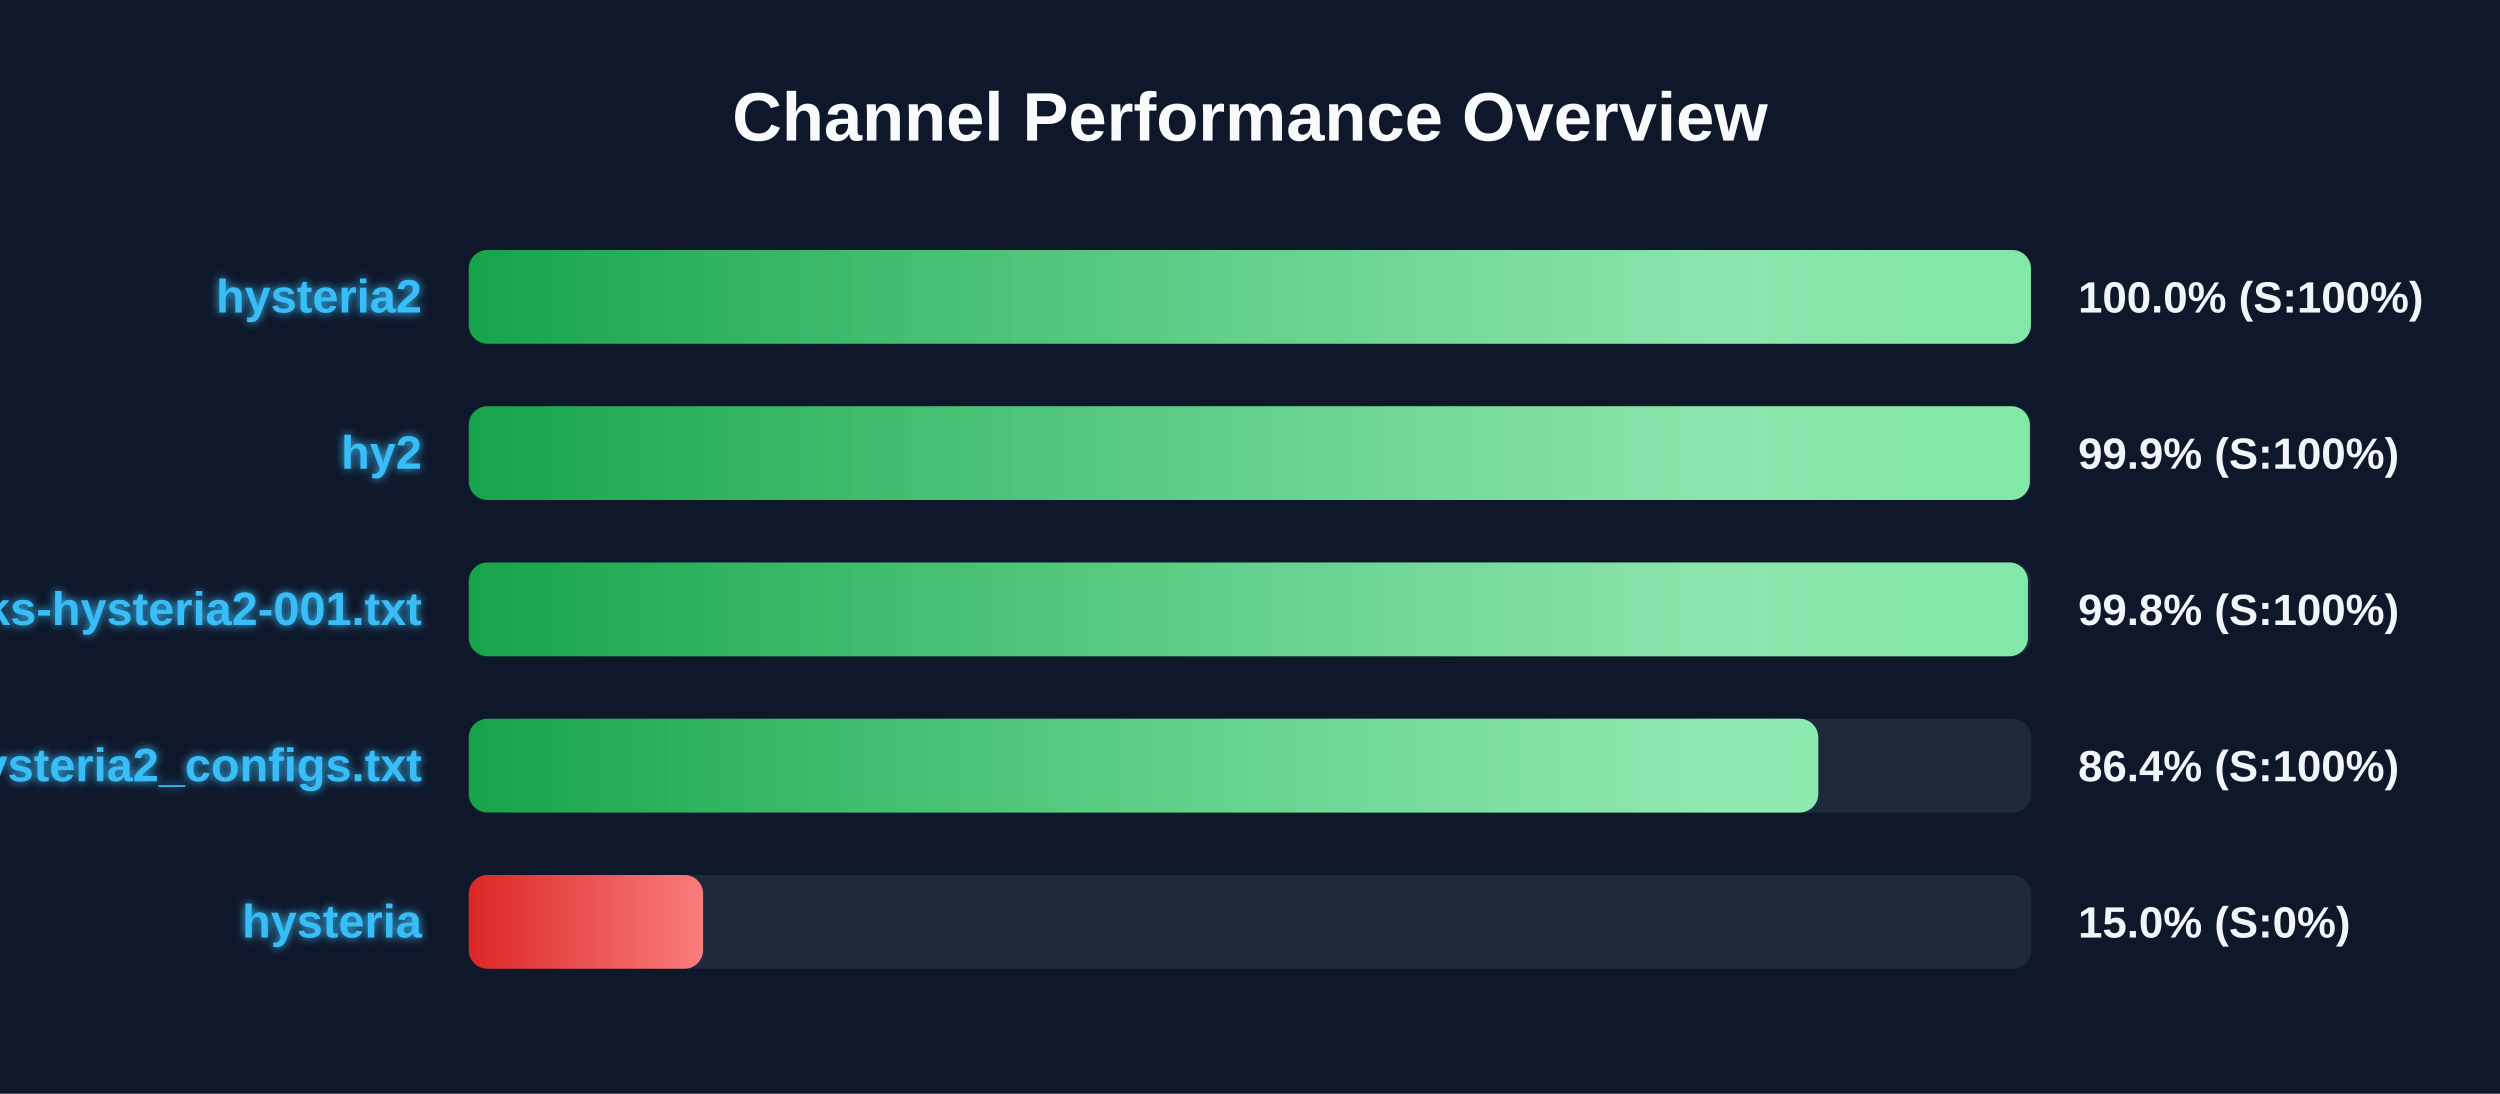
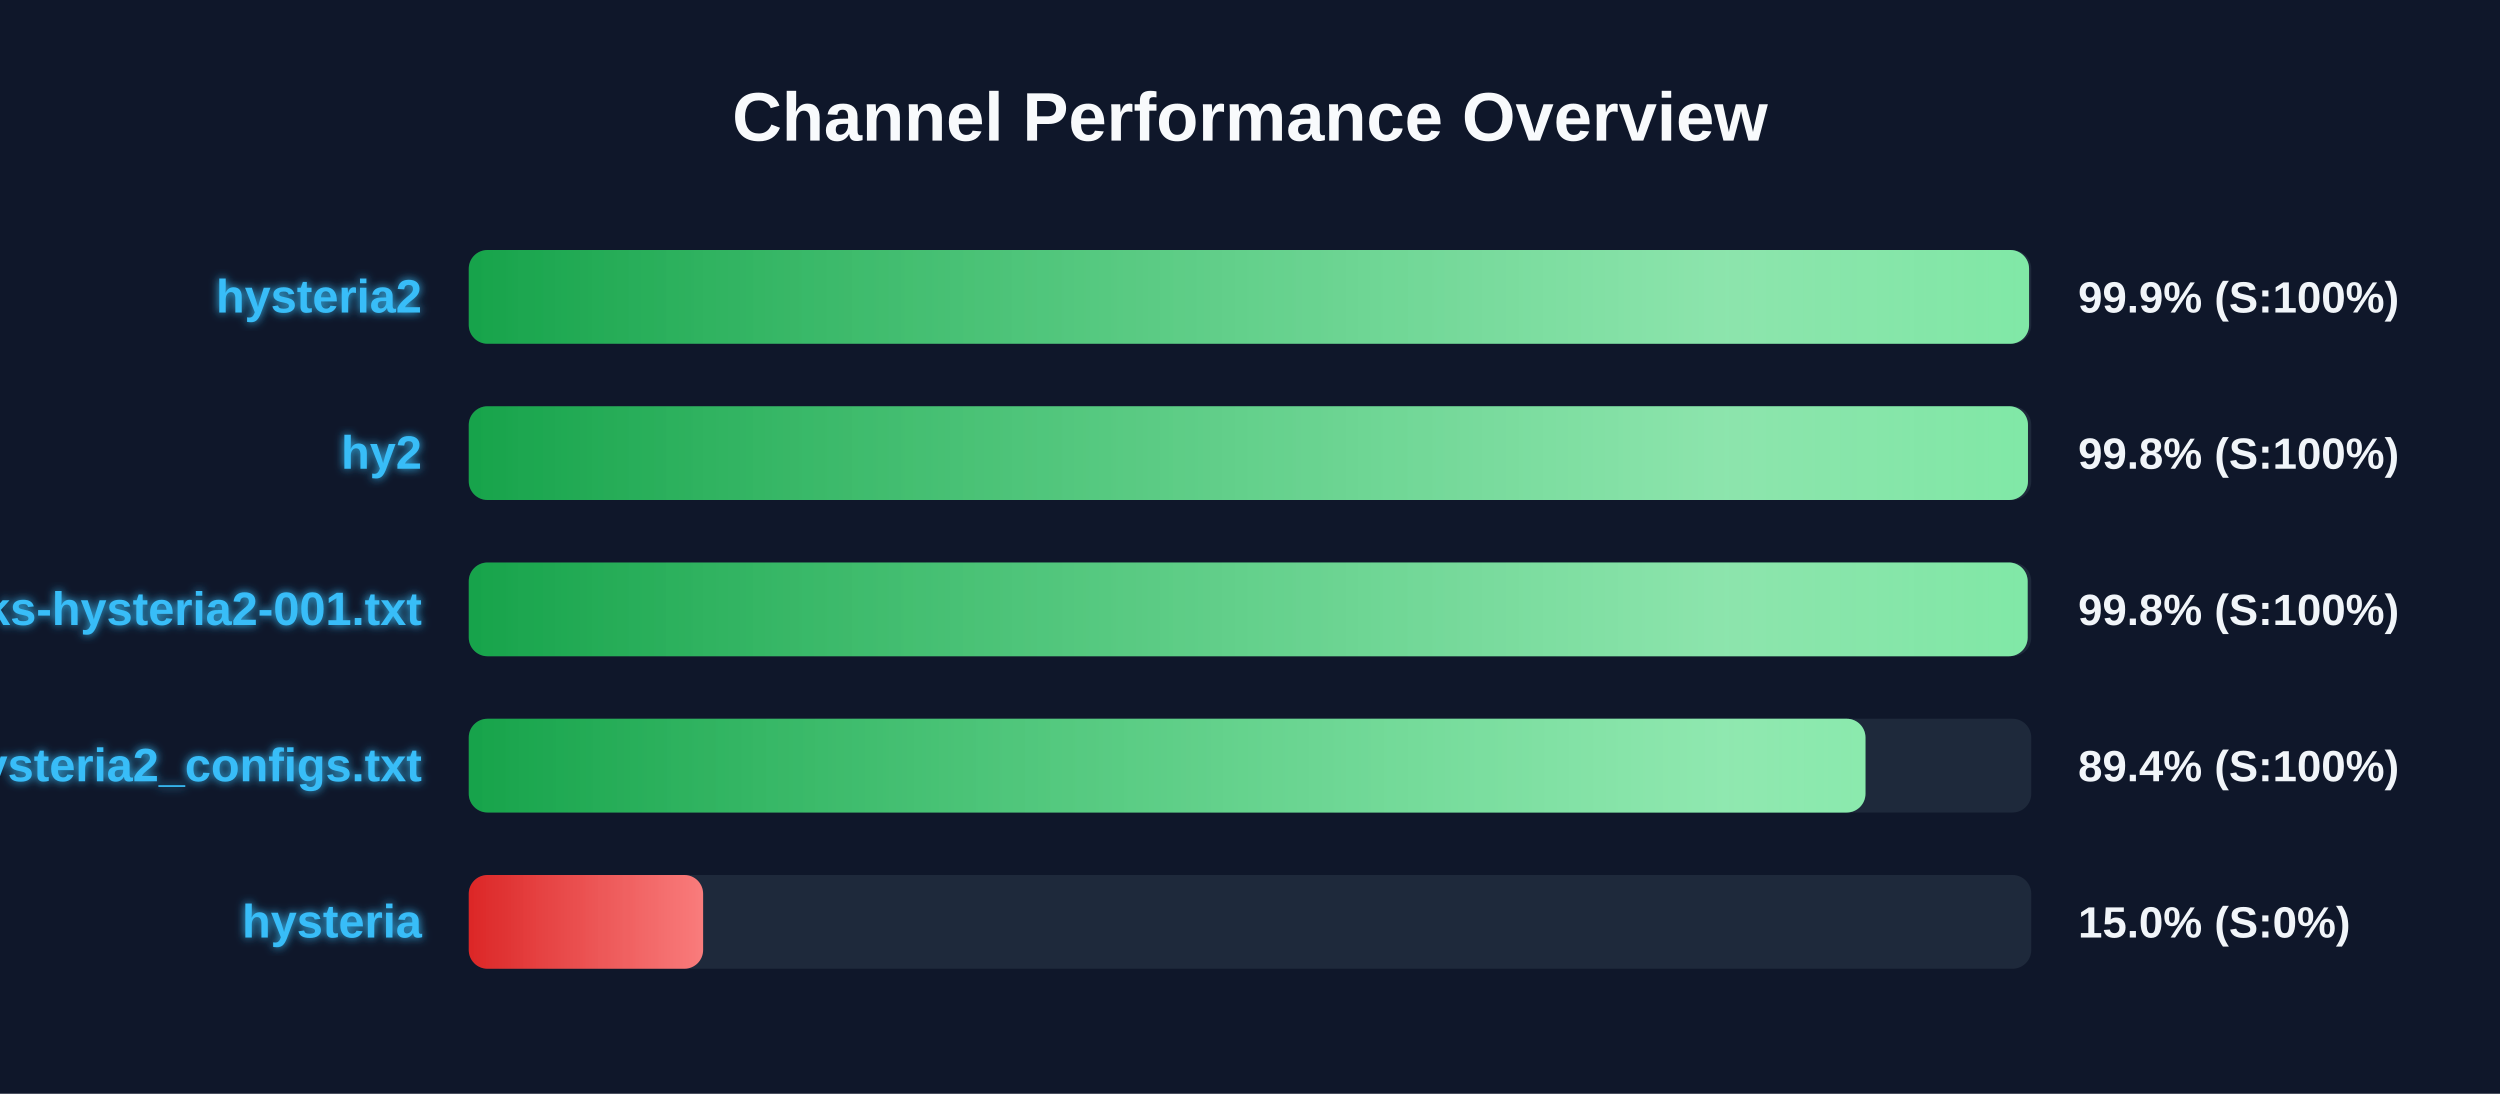
<svg xmlns="http://www.w3.org/2000/svg" width="800" height="350" version="1.1">
  <defs>
    <linearGradient id="grad-green" x1="0%" y1="0%" x2="100%" y2="0%">
      <stop offset="0%" stop-color="#16a34a" />
      <stop offset="100%" stop-color="#4ade80" />
    </linearGradient>
    <linearGradient id="grad-yellow" x1="0%" y1="0%" x2="100%" y2="0%">
      <stop offset="0%" stop-color="#ca8a04" />
      <stop offset="100%" stop-color="#fde047" />
    </linearGradient>
    <linearGradient id="grad-red" x1="0%" y1="0%" x2="100%" y2="0%">
      <stop offset="0%" stop-color="#dc2626" />
      <stop offset="100%" stop-color="#f87171" />
    </linearGradient>
    <linearGradient id="shimmer" x1="0%" y1="0%" x2="100%" y2="0%">
      <stop offset="0%" stop-color="rgba(255,255,255,0)" />
      <stop offset="50%" stop-color="rgba(255,255,255,0.4)" />
      <stop offset="100%" stop-color="rgba(255,255,255,0)" />
    </linearGradient>
    <filter id="glow" x="-20%" y="-20%" width="140%" height="140%">
      <feGaussianBlur stdDeviation="1.5" result="blur" />
      <feComposite in="SourceGraphic" in2="blur" operator="over" />
    </filter>
  </defs>
  <style>
        .bg-rect { fill: #0f172a; }
        .title { font: bold 22px 'Segoe UI', Arial, sans-serif; fill: #f8fafc; }
        .row { font: bold 15px 'Segoe UI', Arial, sans-serif; fill: #38bdf8; filter: url(#glow); }
        .score { font: bold 14px 'Segoe UI', Arial, sans-serif; fill: #f1f5f9; }
        @keyframes shimmer-anim {
            0% { transform: translateX(-100%); }
            100% { transform: translateX(200%); }
        }
        .shimmer-rect {
            animation: shimmer-anim 2.5s infinite linear;
        }
    </style>
  <rect width="100%" height="100%" class="bg-rect" />
  <text x="400" y="45" text-anchor="middle" class="title">Channel Performance Overview</text>
  <rect x="150" y="80" width="500" height="30" fill="#1e293b" rx="6" />
  <clipPath id="clip-0">
-     <rect x="150" y="80" width="499.9" height="30" rx="6" />
+     <rect x="150" y="80" width="499.3" height="30" rx="6" />
  </clipPath>
-   <rect x="150" y="80" width="499.9" height="30" fill="url(#grad-green)" rx="6" />
+   <rect x="150" y="80" width="499.3" height="30" fill="url(#grad-green)" rx="6" />
  <g clip-path="url(#clip-0)">
    <rect x="150" y="80" width="100%" height="30" fill="url(#shimmer)" class="shimmer-rect" />
  </g>
  <text x="135" y="100" text-anchor="end" class="row">hysteria2</text>
-   <text x="665" y="100" text-anchor="start" class="score">100.0% (S:100%)</text>
+   <text x="665" y="100" text-anchor="start" class="score">99.9% (S:100%)</text>
  <rect x="150" y="130" width="500" height="30" fill="#1e293b" rx="6" />
  <clipPath id="clip-1">
-     <rect x="150" y="130" width="499.55" height="30" rx="6" />
+     <rect x="150" y="130" width="498.95" height="30" rx="6" />
  </clipPath>
-   <rect x="150" y="130" width="499.55" height="30" fill="url(#grad-green)" rx="6" />
+   <rect x="150" y="130" width="498.95" height="30" fill="url(#grad-green)" rx="6" />
  <g clip-path="url(#clip-1)">
    <rect x="150" y="130" width="100%" height="30" fill="url(#shimmer)" class="shimmer-rect" />
  </g>
  <text x="135" y="150" text-anchor="end" class="row">hy2</text>
-   <text x="665" y="150" text-anchor="start" class="score">99.9% (S:100%)</text>
+   <text x="665" y="150" text-anchor="start" class="score">99.8% (S:100%)</text>
  <rect x="150" y="180" width="500" height="30" fill="#1e293b" rx="6" />
  <clipPath id="clip-2">
-     <rect x="150" y="180" width="498.95" height="30" rx="6" />
+     <rect x="150" y="180" width="498.85" height="30" rx="6" />
  </clipPath>
-   <rect x="150" y="180" width="498.95" height="30" fill="url(#grad-green)" rx="6" />
+   <rect x="150" y="180" width="498.85" height="30" fill="url(#grad-green)" rx="6" />
  <g clip-path="url(#clip-2)">
    <rect x="150" y="180" width="100%" height="30" fill="url(#shimmer)" class="shimmer-rect" />
  </g>
  <text x="135" y="200" text-anchor="end" class="row">EbraSha-Protocol-Chunks-hysteria2-001.txt</text>
  <text x="665" y="200" text-anchor="start" class="score">99.8% (S:100%)</text>
  <rect x="150" y="230" width="500" height="30" fill="#1e293b" rx="6" />
  <clipPath id="clip-3">
-     <rect x="150" y="230" width="431.85" height="30" rx="6" />
+     <rect x="150" y="230" width="446.95" height="30" rx="6" />
  </clipPath>
-   <rect x="150" y="230" width="431.85" height="30" fill="url(#grad-green)" rx="6" />
+   <rect x="150" y="230" width="446.95" height="30" fill="url(#grad-green)" rx="6" />
  <g clip-path="url(#clip-3)">
    <rect x="150" y="230" width="100%" height="30" fill="url(#shimmer)" class="shimmer-rect" />
  </g>
  <text x="135" y="250" text-anchor="end" class="row">hysteria2_configs.txt</text>
-   <text x="665" y="250" text-anchor="start" class="score">86.4% (S:100%)</text>
+   <text x="665" y="250" text-anchor="start" class="score">89.4% (S:100%)</text>
  <rect x="150" y="280" width="500" height="30" fill="#1e293b" rx="6" />
  <clipPath id="clip-4">
    <rect x="150" y="280" width="75.0" height="30" rx="6" />
  </clipPath>
  <rect x="150" y="280" width="75.0" height="30" fill="url(#grad-red)" rx="6" />
  <g clip-path="url(#clip-4)">
    <rect x="150" y="280" width="100%" height="30" fill="url(#shimmer)" class="shimmer-rect" />
  </g>
  <text x="135" y="300" text-anchor="end" class="row">hysteria</text>
  <text x="665" y="300" text-anchor="start" class="score">15.0% (S:0%)</text>
</svg>
